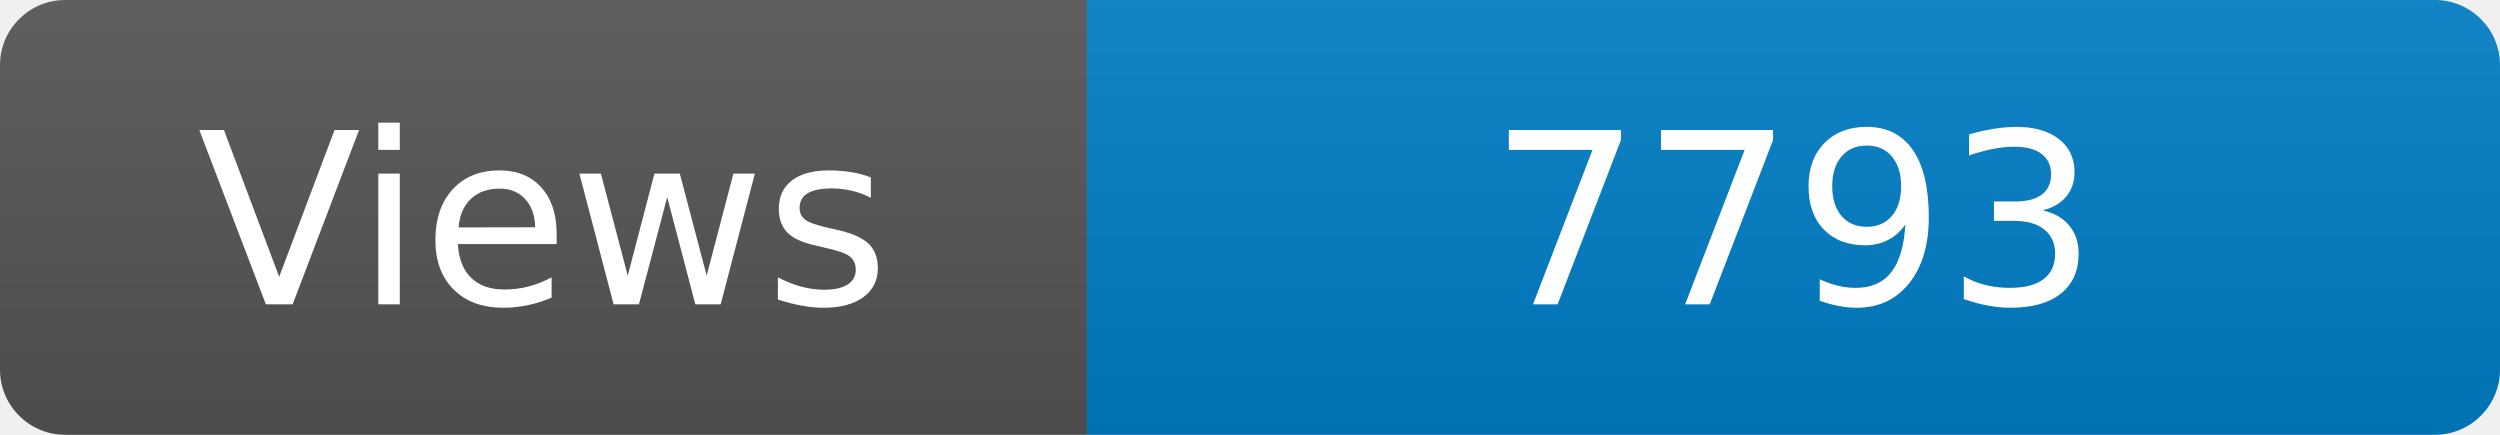
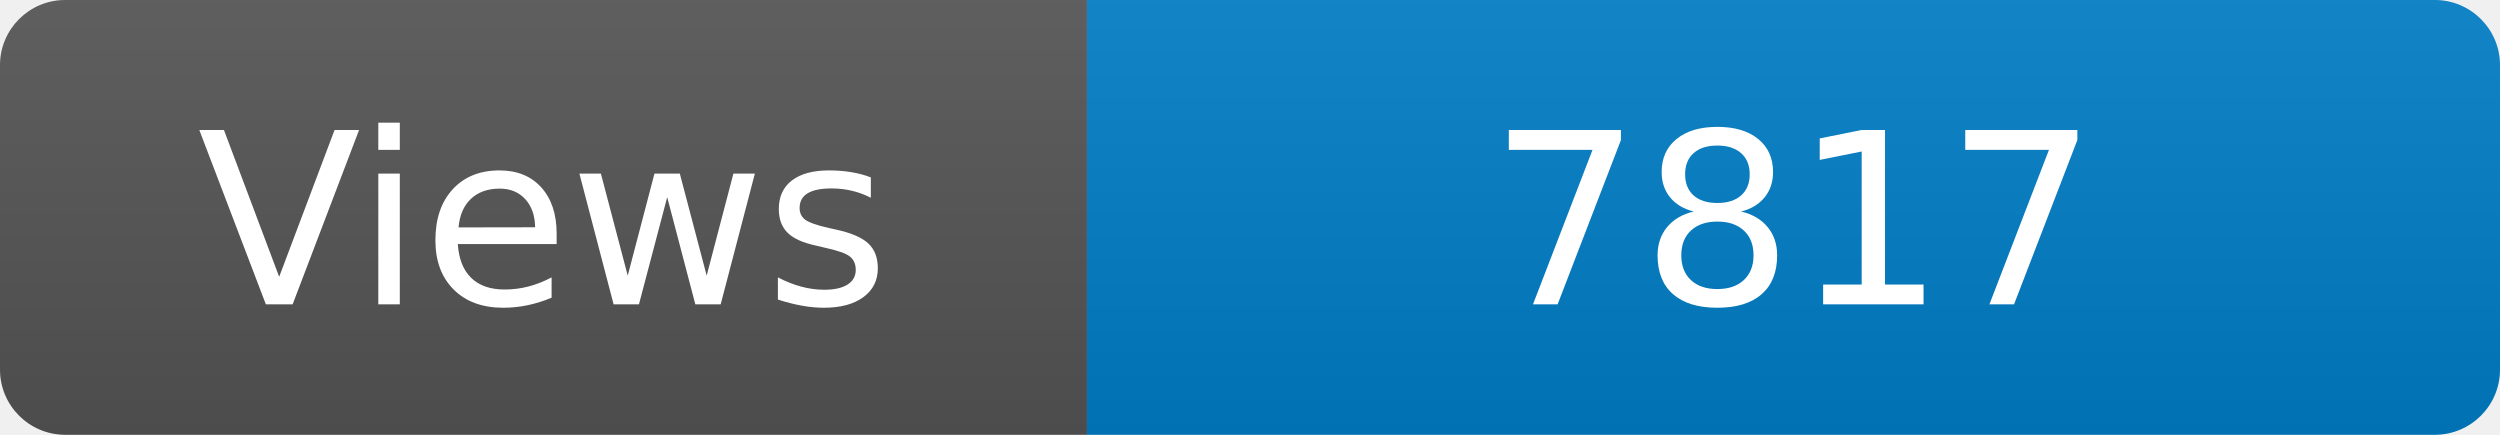
<svg xmlns="http://www.w3.org/2000/svg" width="115" height="20" role="img" aria-label="Maintained?: yes">
  <linearGradient id="s" x2="0" y2="100%">
    <stop offset="0" stop-color="#bbb" stop-opacity=".1" />
    <stop offset="1" stop-opacity=".1" />
  </linearGradient>
  <clipPath id="r">
    <rect width="115" height="20" rx="3" fill="#fff" />
  </clipPath>
  <g clip-path="url(#r)">
    <rect width="50" height="20" fill="#555" />
    <rect x="50" width="160" height="20" fill="#007ec6" />
    <rect width="115" height="20" fill="url(#s)" />
  </g>
  <g fill="#fff" text-anchor="middle" font-family="Verdana,Geneva,DejaVu Sans,sans-serif" font-size="110">
    <text x="250" y="140" transform="scale(.1)" fill="#fff">Views</text>
-     <text x="825" y="140" transform="scale(.1)" fill="#fff">7793</text>
+     <text x="825" y="140" transform="scale(.1)" fill="#fff">7817</text>
  </g>
</svg>
